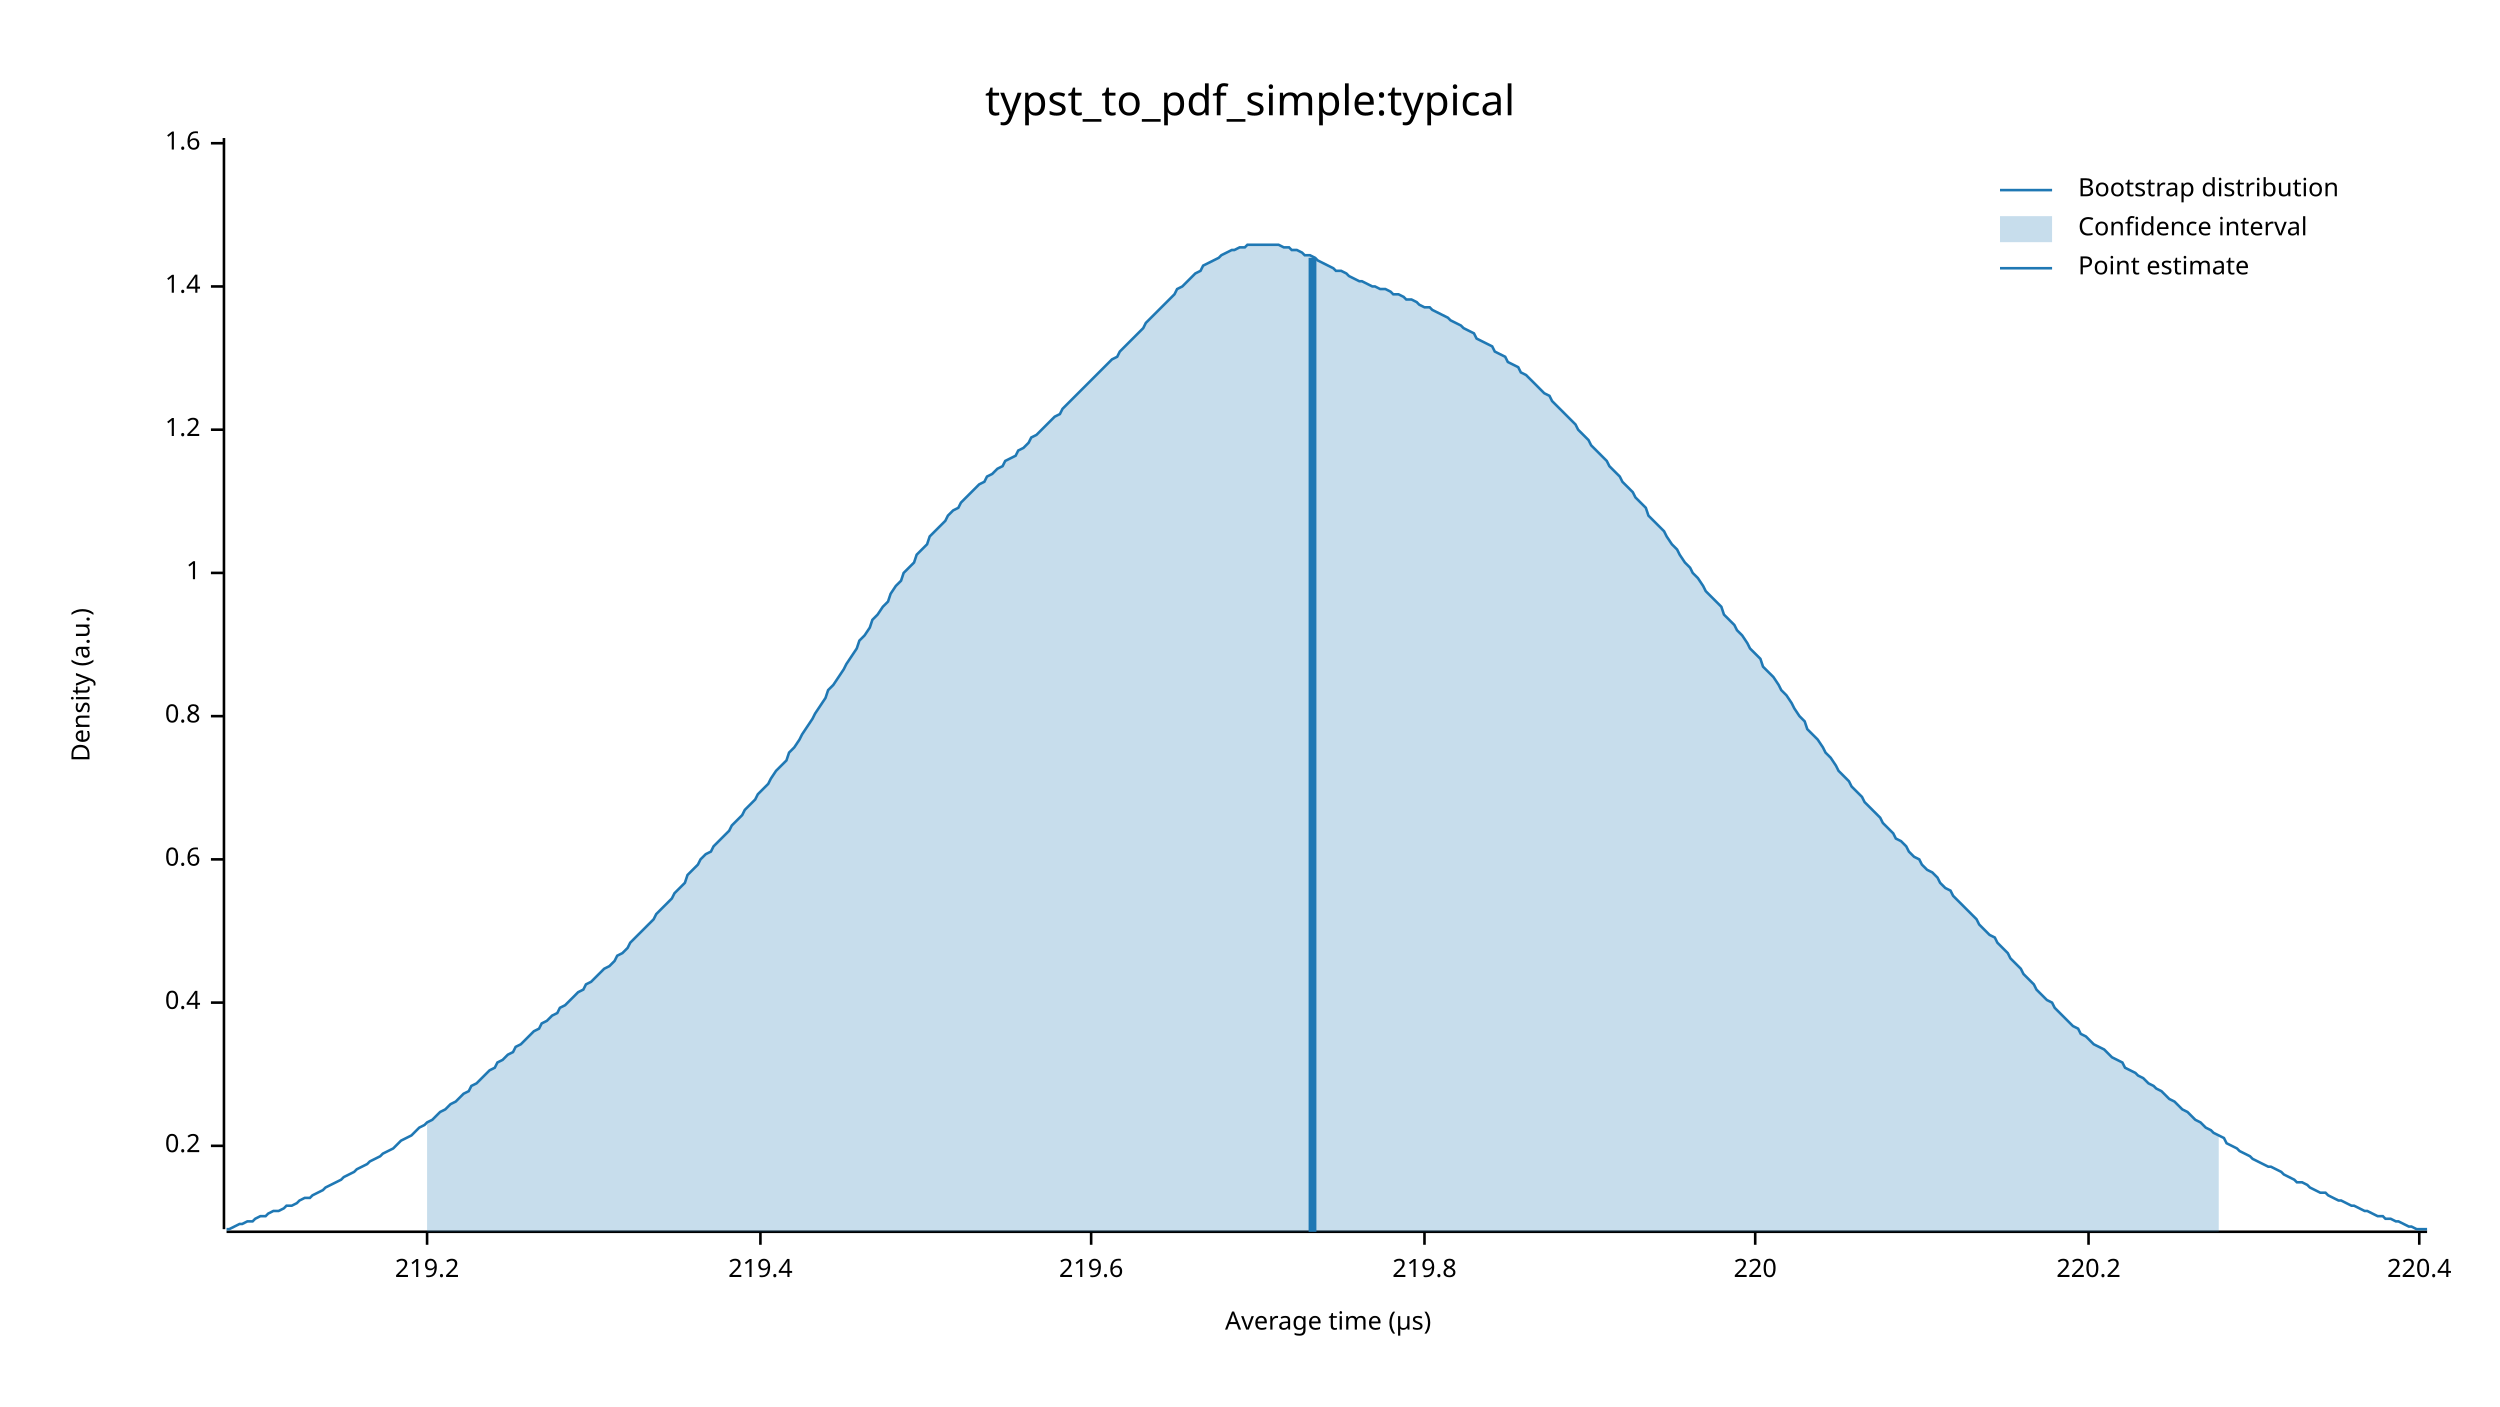
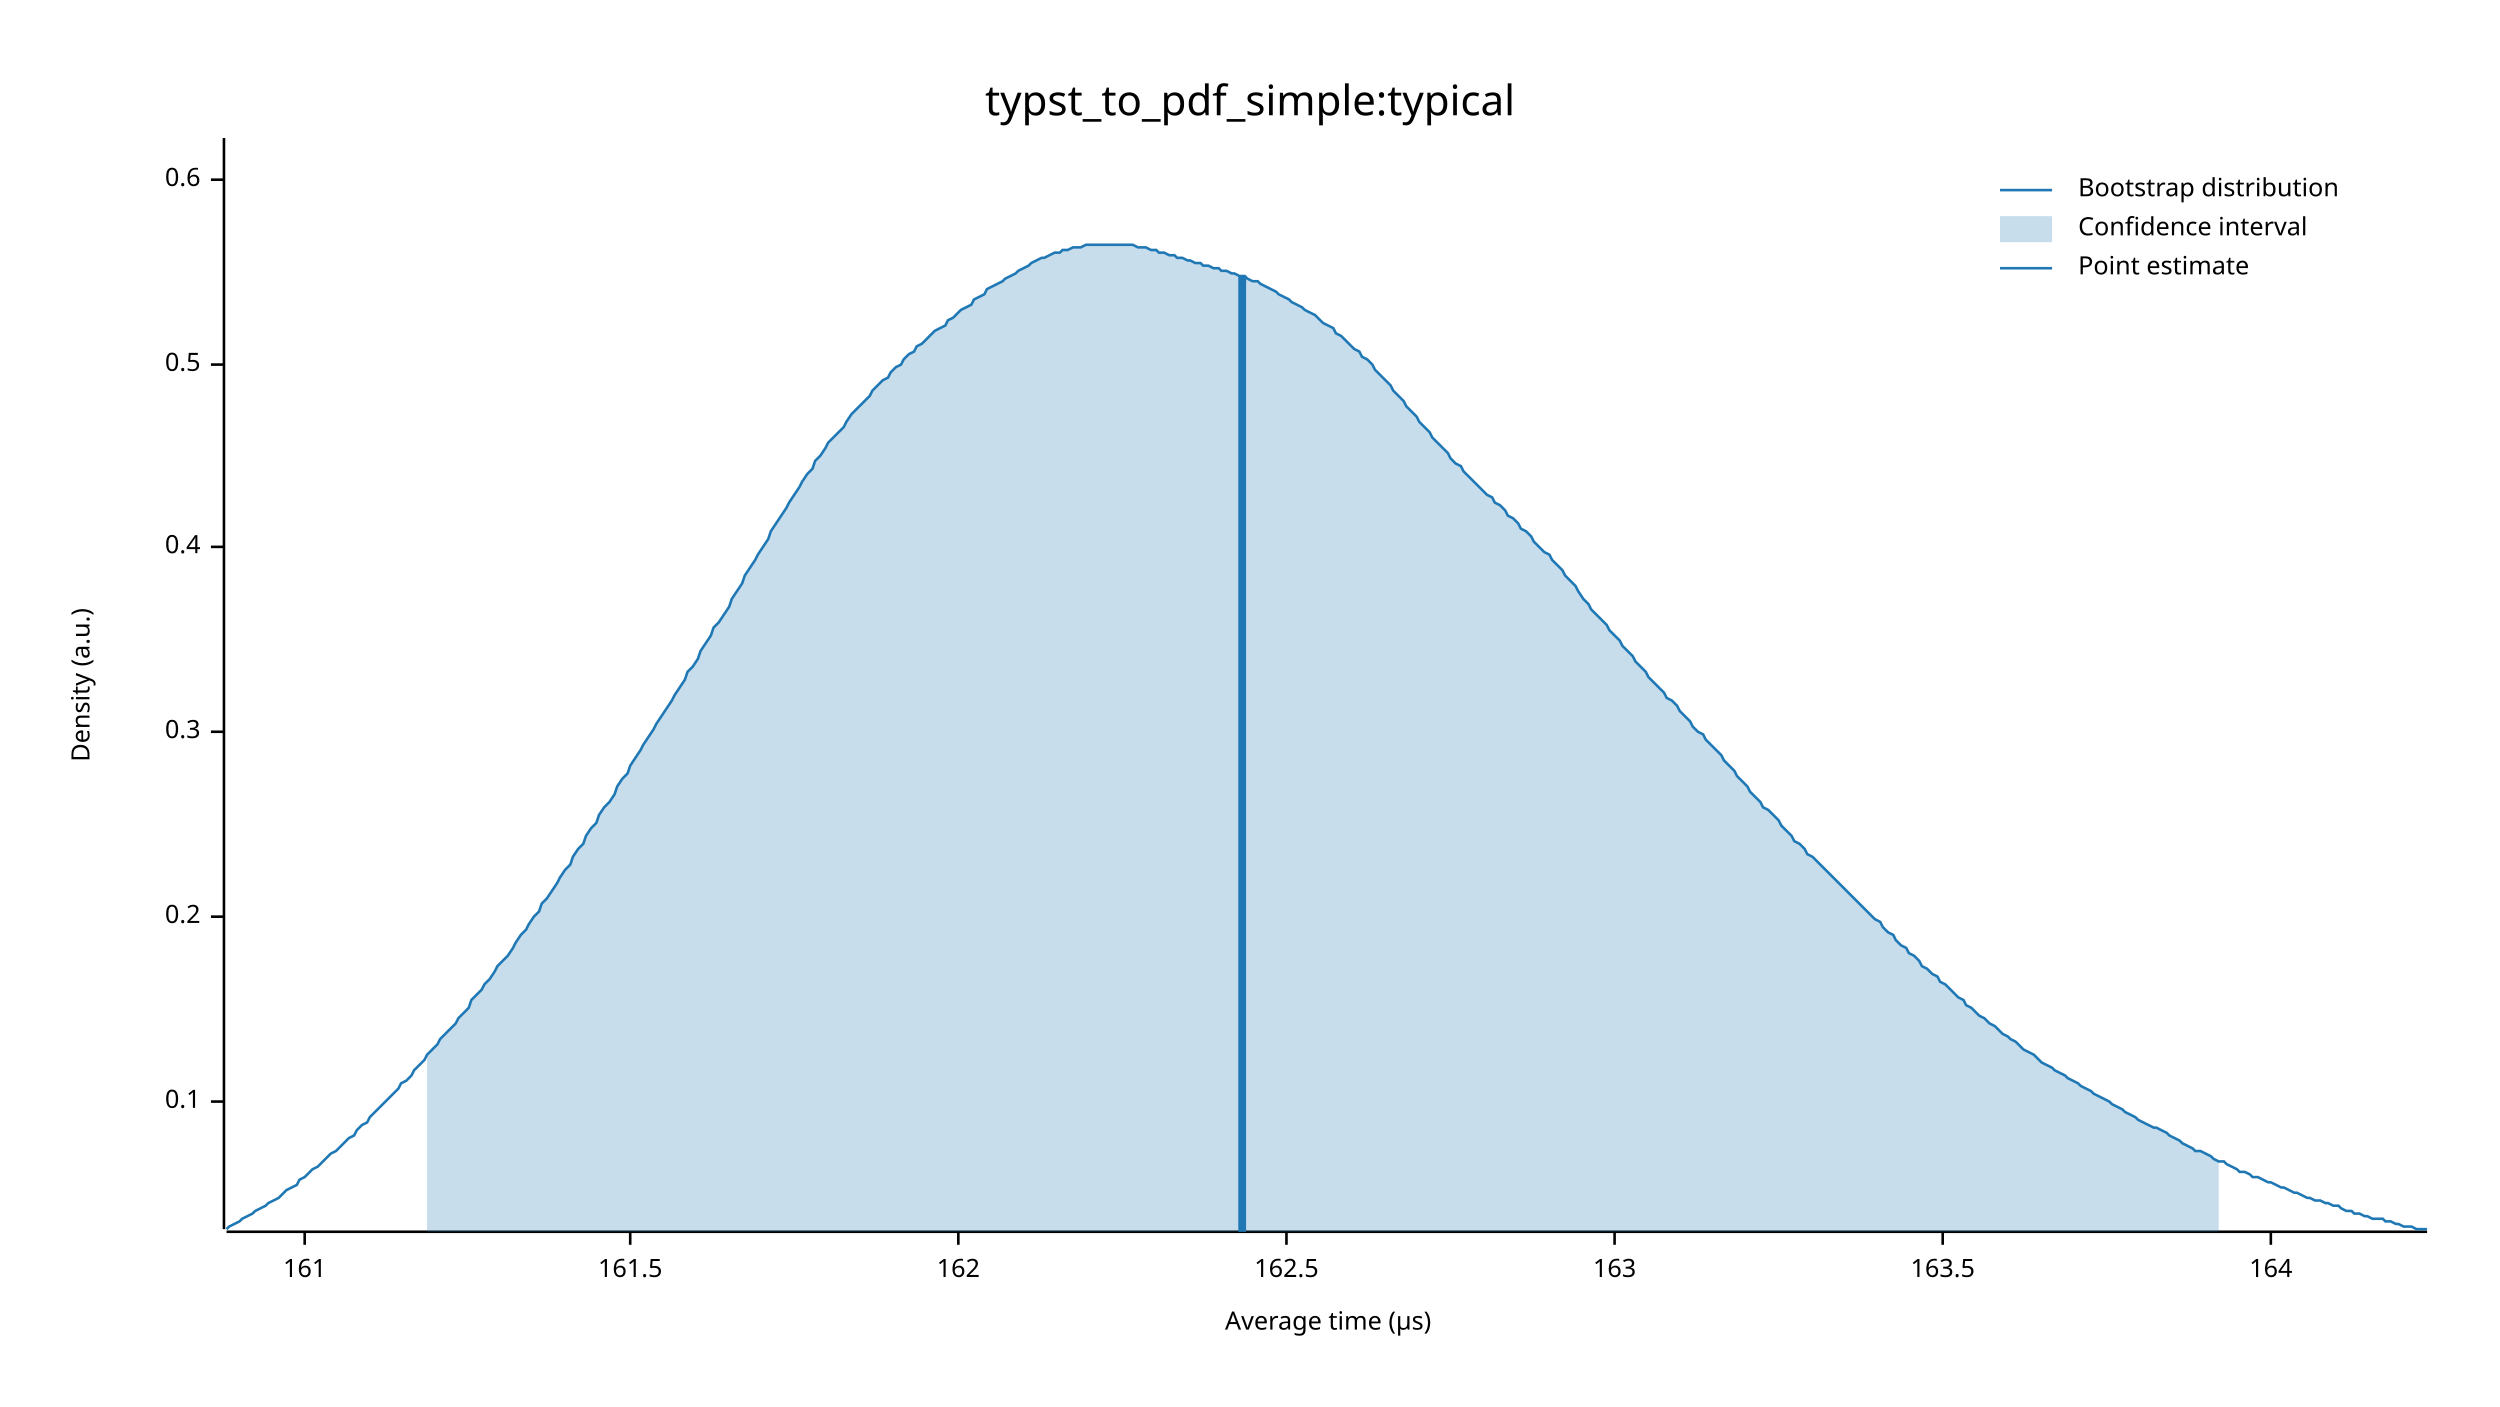
<svg xmlns="http://www.w3.org/2000/svg" width="960" height="540" viewBox="0 0 960 540">
  <text x="480" y="32" dy="0.76em" text-anchor="middle" font-family="sans-serif" font-size="16.129" opacity="1" fill="#000000">
typst_to_pdf_simple:typical
</text>
  <text x="27" y="263" dy="0.76em" text-anchor="middle" font-family="sans-serif" font-size="9.677" opacity="1" fill="#000000" transform="rotate(270, 27, 263)">
Density (a.u.)
</text>
  <text x="510" y="513" dy="-0.5ex" text-anchor="middle" font-family="sans-serif" font-size="9.677" opacity="1" fill="#000000">
Average time (µs)
</text>
  <polyline fill="none" opacity="1" stroke="#000000" stroke-width="1" points="86,53 86,472 " />
-   <text x="77" y="440" dy="0.5ex" text-anchor="end" font-family="sans-serif" font-size="9.677" opacity="1" fill="#000000">
+   <text x="77" y="423" dy="0.5ex" text-anchor="end" font-family="sans-serif" font-size="9.677" opacity="1" fill="#000000">
+ 0.1
+ </text>
+   <polyline fill="none" opacity="1" stroke="#000000" stroke-width="1" points="81,423 86,423 " />
+   <text x="77" y="352" dy="0.5ex" text-anchor="end" font-family="sans-serif" font-size="9.677" opacity="1" fill="#000000">
0.2
</text>
-   <polyline fill="none" opacity="1" stroke="#000000" stroke-width="1" points="81,440 86,440 " />
-   <text x="77" y="385" dy="0.5ex" text-anchor="end" font-family="sans-serif" font-size="9.677" opacity="1" fill="#000000">
+   <polyline fill="none" opacity="1" stroke="#000000" stroke-width="1" points="81,352 86,352 " />
+   <text x="77" y="281" dy="0.5ex" text-anchor="end" font-family="sans-serif" font-size="9.677" opacity="1" fill="#000000">
+ 0.3
+ </text>
+   <polyline fill="none" opacity="1" stroke="#000000" stroke-width="1" points="81,281 86,281 " />
+   <text x="77" y="210" dy="0.5ex" text-anchor="end" font-family="sans-serif" font-size="9.677" opacity="1" fill="#000000">
0.4
</text>
-   <polyline fill="none" opacity="1" stroke="#000000" stroke-width="1" points="81,385 86,385 " />
-   <text x="77" y="330" dy="0.5ex" text-anchor="end" font-family="sans-serif" font-size="9.677" opacity="1" fill="#000000">
+   <polyline fill="none" opacity="1" stroke="#000000" stroke-width="1" points="81,210 86,210 " />
+   <text x="77" y="140" dy="0.5ex" text-anchor="end" font-family="sans-serif" font-size="9.677" opacity="1" fill="#000000">
+ 0.5
+ </text>
+   <polyline fill="none" opacity="1" stroke="#000000" stroke-width="1" points="81,140 86,140 " />
+   <text x="77" y="69" dy="0.5ex" text-anchor="end" font-family="sans-serif" font-size="9.677" opacity="1" fill="#000000">
0.6
</text>
-   <polyline fill="none" opacity="1" stroke="#000000" stroke-width="1" points="81,330 86,330 " />
-   <text x="77" y="275" dy="0.5ex" text-anchor="end" font-family="sans-serif" font-size="9.677" opacity="1" fill="#000000">
- 0.8
+   <polyline fill="none" opacity="1" stroke="#000000" stroke-width="1" points="81,69 86,69 " />
+   <polyline fill="none" opacity="1" stroke="#000000" stroke-width="1" points="87,473 932,473 " />
+   <text x="117" y="483" dy="0.76em" text-anchor="middle" font-family="sans-serif" font-size="9.677" opacity="1" fill="#000000">
+ 161
</text>
-   <polyline fill="none" opacity="1" stroke="#000000" stroke-width="1" points="81,275 86,275 " />
-   <text x="77" y="220" dy="0.5ex" text-anchor="end" font-family="sans-serif" font-size="9.677" opacity="1" fill="#000000">
- 1
+   <polyline fill="none" opacity="1" stroke="#000000" stroke-width="1" points="117,473 117,478 " />
+   <text x="242" y="483" dy="0.76em" text-anchor="middle" font-family="sans-serif" font-size="9.677" opacity="1" fill="#000000">
+ 161.5
</text>
-   <polyline fill="none" opacity="1" stroke="#000000" stroke-width="1" points="81,220 86,220 " />
-   <text x="77" y="165" dy="0.5ex" text-anchor="end" font-family="sans-serif" font-size="9.677" opacity="1" fill="#000000">
- 1.2
+   <polyline fill="none" opacity="1" stroke="#000000" stroke-width="1" points="242,473 242,478 " />
+   <text x="368" y="483" dy="0.76em" text-anchor="middle" font-family="sans-serif" font-size="9.677" opacity="1" fill="#000000">
+ 162
</text>
-   <polyline fill="none" opacity="1" stroke="#000000" stroke-width="1" points="81,165 86,165 " />
-   <text x="77" y="110" dy="0.5ex" text-anchor="end" font-family="sans-serif" font-size="9.677" opacity="1" fill="#000000">
- 1.4
+   <polyline fill="none" opacity="1" stroke="#000000" stroke-width="1" points="368,473 368,478 " />
+   <text x="494" y="483" dy="0.76em" text-anchor="middle" font-family="sans-serif" font-size="9.677" opacity="1" fill="#000000">
+ 162.5
</text>
-   <polyline fill="none" opacity="1" stroke="#000000" stroke-width="1" points="81,110 86,110 " />
-   <text x="77" y="55" dy="0.5ex" text-anchor="end" font-family="sans-serif" font-size="9.677" opacity="1" fill="#000000">
- 1.6
+   <polyline fill="none" opacity="1" stroke="#000000" stroke-width="1" points="494,473 494,478 " />
+   <text x="620" y="483" dy="0.76em" text-anchor="middle" font-family="sans-serif" font-size="9.677" opacity="1" fill="#000000">
+ 163
</text>
-   <polyline fill="none" opacity="1" stroke="#000000" stroke-width="1" points="81,55 86,55 " />
-   <polyline fill="none" opacity="1" stroke="#000000" stroke-width="1" points="87,473 932,473 " />
-   <text x="164" y="483" dy="0.76em" text-anchor="middle" font-family="sans-serif" font-size="9.677" opacity="1" fill="#000000">
- 219.2
+   <polyline fill="none" opacity="1" stroke="#000000" stroke-width="1" points="620,473 620,478 " />
+   <text x="746" y="483" dy="0.76em" text-anchor="middle" font-family="sans-serif" font-size="9.677" opacity="1" fill="#000000">
+ 163.5
</text>
-   <polyline fill="none" opacity="1" stroke="#000000" stroke-width="1" points="164,473 164,478 " />
-   <text x="292" y="483" dy="0.76em" text-anchor="middle" font-family="sans-serif" font-size="9.677" opacity="1" fill="#000000">
- 219.4
+   <polyline fill="none" opacity="1" stroke="#000000" stroke-width="1" points="746,473 746,478 " />
+   <text x="872" y="483" dy="0.76em" text-anchor="middle" font-family="sans-serif" font-size="9.677" opacity="1" fill="#000000">
+ 164
</text>
-   <polyline fill="none" opacity="1" stroke="#000000" stroke-width="1" points="292,473 292,478 " />
-   <text x="419" y="483" dy="0.76em" text-anchor="middle" font-family="sans-serif" font-size="9.677" opacity="1" fill="#000000">
- 219.6
- </text>
-   <polyline fill="none" opacity="1" stroke="#000000" stroke-width="1" points="419,473 419,478 " />
-   <text x="547" y="483" dy="0.76em" text-anchor="middle" font-family="sans-serif" font-size="9.677" opacity="1" fill="#000000">
- 219.8
- </text>
-   <polyline fill="none" opacity="1" stroke="#000000" stroke-width="1" points="547,473 547,478 " />
-   <text x="674" y="483" dy="0.76em" text-anchor="middle" font-family="sans-serif" font-size="9.677" opacity="1" fill="#000000">
- 220
- </text>
-   <polyline fill="none" opacity="1" stroke="#000000" stroke-width="1" points="674,473 674,478 " />
-   <text x="802" y="483" dy="0.76em" text-anchor="middle" font-family="sans-serif" font-size="9.677" opacity="1" fill="#000000">
- 220.2
- </text>
-   <polyline fill="none" opacity="1" stroke="#000000" stroke-width="1" points="802,473 802,478 " />
-   <text x="929" y="483" dy="0.76em" text-anchor="middle" font-family="sans-serif" font-size="9.677" opacity="1" fill="#000000">
- 220.4
- </text>
-   <polyline fill="none" opacity="1" stroke="#000000" stroke-width="1" points="929,473 929,478 " />
-   <polyline fill="none" opacity="1" stroke="#1F78B4" stroke-width="1" points="87,472 88,472 90,471 92,470 93,470 95,469 97,469 98,468 100,467 102,467 103,466 105,465 107,465 109,464 110,463 112,463 114,462 115,461 117,460 119,460 120,459 122,458 124,457 125,456 127,455 129,454 131,453 132,452 134,451 136,450 137,449 139,448 141,447 142,446 144,445 146,444 147,443 149,442 151,441 153,439 154,438 156,437 158,436 159,435 161,433 163,432 164,431 166,430 168,428 169,427 171,426 173,424 175,423 176,422 178,420 180,419 181,417 183,416 185,414 186,413 188,411 190,410 191,408 193,407 195,405 197,404 198,402 200,401 202,399 203,398 205,396 207,395 208,393 210,392 212,390 214,389 215,387 217,386 219,384 220,383 222,381 224,380 225,378 227,377 229,375 230,374 232,372 234,371 236,369 237,367 239,366 241,364 242,362 244,360 246,358 247,357 249,355 251,353 252,351 254,349 256,347 258,345 259,343 261,341 263,339 264,336 266,334 268,332 269,330 271,328 273,327 274,325 276,323 278,321 280,319 281,317 283,315 285,313 286,311 288,309 290,307 291,305 293,303 295,301 296,299 298,296 300,294 302,292 303,289 305,287 307,284 308,282 310,279 312,276 313,274 315,271 317,268 318,265 320,263 322,260 324,257 325,255 327,252 329,249 330,246 332,244 334,241 335,238 337,236 339,233 341,231 342,228 344,225 346,223 347,220 349,218 351,216 352,213 354,211 356,209 357,206 359,204 361,202 363,200 364,198 366,196 368,195 369,193 371,191 373,189 374,188 376,186 378,185 379,183 381,182 383,180 385,179 386,177 388,176 390,175 391,173 393,172 395,170 396,168 398,167 400,165 401,164 403,162 405,160 407,159 408,157 410,155 412,153 413,152 415,150 417,148 418,147 420,145 422,143 423,142 425,140 427,138 429,137 430,135 432,133 434,131 435,130 437,128 439,126 440,124 442,122 444,120 445,119 447,117 449,115 451,113 452,111 454,110 456,108 457,107 459,105 461,104 462,102 464,101 466,100 468,99 469,98 471,97 473,96 474,96 476,95 478,95 479,94 481,94 483,94 484,94 486,94 488,94 490,94 491,94 493,95 495,95 496,96 498,96 500,97 501,98 503,98 505,99 506,100 508,101 510,102 512,103 513,104 515,104 517,105 518,106 520,107 522,108 523,108 525,109 527,110 528,110 530,111 532,111 534,112 535,113 537,113 539,114 540,115 542,115 544,116 545,117 547,118 549,118 550,119 552,120 554,121 556,122 557,123 559,124 561,125 562,126 564,127 566,128 567,130 569,131 571,132 573,133 574,135 576,136 578,137 579,139 581,140 583,141 584,143 586,144 588,146 589,147 591,149 593,151 595,152 596,154 598,156 600,158 601,159 603,161 605,163 606,165 608,167 610,169 611,171 613,173 615,175 617,177 618,179 620,181 622,183 623,185 625,187 627,189 628,191 630,193 632,195 633,198 635,200 637,202 639,204 640,206 642,209 644,211 645,213 647,216 649,218 650,220 652,222 654,225 655,227 657,229 659,231 661,233 662,236 664,238 666,240 667,242 669,244 671,247 672,249 674,251 676,253 677,256 679,258 681,260 683,263 684,265 686,267 688,270 689,272 691,275 693,277 694,280 696,282 698,284 700,287 701,289 703,291 705,294 706,296 708,298 710,300 711,302 713,304 715,306 716,308 718,310 720,312 722,314 723,316 725,318 727,320 728,322 730,323 732,325 733,327 735,329 737,330 738,332 740,334 742,335 744,337 745,339 747,341 749,342 750,344 752,346 754,348 755,349 757,351 759,353 760,355 762,357 764,359 766,360 767,362 769,364 771,366 772,368 774,370 776,372 777,374 779,376 781,378 782,380 784,382 786,384 788,385 789,387 791,389 793,391 794,392 796,394 798,395 799,397 801,398 803,400 804,401 806,402 808,403 810,405 811,406 813,407 815,408 816,410 818,411 820,412 821,413 823,414 825,416 827,417 828,418 830,419 832,421 833,422 835,423 837,425 838,426 840,427 842,429 843,430 845,431 847,433 849,434 850,435 852,436 854,437 855,439 857,440 859,441 860,442 862,443 864,444 865,445 867,446 869,447 871,448 872,448 874,449 876,450 877,451 879,452 881,453 882,454 884,454 886,455 887,456 889,457 891,458 893,458 894,459 896,460 898,461 899,461 901,462 903,463 904,463 906,464 908,465 909,465 911,466 913,467 915,467 916,468 918,468 920,469 921,469 923,470 925,471 926,471 928,472 930,472 932,472 " />
-   <polygon opacity="0.25" fill="#1F78B4" points="164,431 166,430 168,428 169,427 171,426 173,424 175,423 176,422 178,420 180,419 181,417 183,416 185,414 186,413 188,411 190,410 191,408 193,407 195,405 197,404 198,402 200,401 202,399 203,398 205,396 207,395 208,393 210,392 212,390 214,389 215,387 217,386 219,384 220,383 222,381 224,380 225,378 227,377 229,375 230,374 232,372 234,371 236,369 237,367 239,366 241,364 242,362 244,360 246,358 247,357 249,355 251,353 252,351 254,349 256,347 258,345 259,343 261,341 263,339 264,336 266,334 268,332 269,330 271,328 273,327 274,325 276,323 278,321 280,319 281,317 283,315 285,313 286,311 288,309 290,307 291,305 293,303 295,301 296,299 298,296 300,294 302,292 303,289 305,287 307,284 308,282 310,279 312,276 313,274 315,271 317,268 318,265 320,263 322,260 324,257 325,255 327,252 329,249 330,246 332,244 334,241 335,238 337,236 339,233 341,231 342,228 344,225 346,223 347,220 349,218 351,216 352,213 354,211 356,209 357,206 359,204 361,202 363,200 364,198 366,196 368,195 369,193 371,191 373,189 374,188 376,186 378,185 379,183 381,182 383,180 385,179 386,177 388,176 390,175 391,173 393,172 395,170 396,168 398,167 400,165 401,164 403,162 405,160 407,159 408,157 410,155 412,153 413,152 415,150 417,148 418,147 420,145 422,143 423,142 425,140 427,138 429,137 430,135 432,133 434,131 435,130 437,128 439,126 440,124 442,122 444,120 445,119 447,117 449,115 451,113 452,111 454,110 456,108 457,107 459,105 461,104 462,102 464,101 466,100 468,99 469,98 471,97 473,96 474,96 476,95 478,95 479,94 481,94 483,94 484,94 486,94 488,94 490,94 491,94 493,95 495,95 496,96 498,96 500,97 501,98 503,98 505,99 506,100 508,101 510,102 512,103 513,104 515,104 517,105 518,106 520,107 522,108 523,108 525,109 527,110 528,110 530,111 532,111 534,112 535,113 537,113 539,114 540,115 542,115 544,116 545,117 547,118 549,118 550,119 552,120 554,121 556,122 557,123 559,124 561,125 562,126 564,127 566,128 567,130 569,131 571,132 573,133 574,135 576,136 578,137 579,139 581,140 583,141 584,143 586,144 588,146 589,147 591,149 593,151 595,152 596,154 598,156 600,158 601,159 603,161 605,163 606,165 608,167 610,169 611,171 613,173 615,175 617,177 618,179 620,181 622,183 623,185 625,187 627,189 628,191 630,193 632,195 633,198 635,200 637,202 639,204 640,206 642,209 644,211 645,213 647,216 649,218 650,220 652,222 654,225 655,227 657,229 659,231 661,233 662,236 664,238 666,240 667,242 669,244 671,247 672,249 674,251 676,253 677,256 679,258 681,260 683,263 684,265 686,267 688,270 689,272 691,275 693,277 694,280 696,282 698,284 700,287 701,289 703,291 705,294 706,296 708,298 710,300 711,302 713,304 715,306 716,308 718,310 720,312 722,314 723,316 725,318 727,320 728,322 730,323 732,325 733,327 735,329 737,330 738,332 740,334 742,335 744,337 745,339 747,341 749,342 750,344 752,346 754,348 755,349 757,351 759,353 760,355 762,357 764,359 766,360 767,362 769,364 771,366 772,368 774,370 776,372 777,374 779,376 781,378 782,380 784,382 786,384 788,385 789,387 791,389 793,391 794,392 796,394 798,395 799,397 801,398 803,400 804,401 806,402 808,403 810,405 811,406 813,407 815,408 816,410 818,411 820,412 821,413 823,414 825,416 827,417 828,418 830,419 832,421 833,422 835,423 837,425 838,426 840,427 842,429 843,430 845,431 847,433 849,434 850,435 852,436 852,473 164,473 " />
-   <polyline fill="none" opacity="1" stroke="#1F78B4" stroke-width="3" points="504,473 504,99 " />
+   <polyline fill="none" opacity="1" stroke="#000000" stroke-width="1" points="872,473 872,478 " />
+   <polyline fill="none" opacity="1" stroke="#1F78B4" stroke-width="1" points="87,472 88,471 90,470 92,469 93,468 95,467 97,466 98,465 100,464 102,463 103,462 105,461 107,460 109,458 110,457 112,456 114,455 115,453 117,452 119,450 120,449 122,448 124,446 125,445 127,443 129,442 131,440 132,439 134,437 136,436 137,434 139,432 141,431 142,429 144,427 146,425 147,424 149,422 151,420 153,418 154,416 156,415 158,413 159,411 161,409 163,407 164,405 166,403 168,401 169,399 171,397 173,395 175,393 176,391 178,389 180,387 181,384 183,382 185,380 186,378 188,376 190,373 191,371 193,369 195,367 197,364 198,362 200,359 202,357 203,355 205,352 207,350 208,347 210,345 212,342 214,339 215,337 217,334 219,332 220,329 222,326 224,324 225,321 227,318 229,316 230,313 232,310 234,308 236,305 237,302 239,299 241,297 242,294 244,291 246,288 247,286 249,283 251,280 252,278 254,275 256,272 258,269 259,267 261,264 263,261 264,258 266,256 268,253 269,250 271,247 273,244 274,241 276,239 278,236 280,233 281,230 283,227 285,224 286,221 288,218 290,215 291,213 293,210 295,207 296,204 298,201 300,198 302,195 303,193 305,190 307,187 308,185 310,182 312,180 313,177 315,175 317,172 318,170 320,168 322,166 324,164 325,162 327,159 329,157 330,156 332,154 334,152 335,150 337,148 339,146 341,145 342,143 344,141 346,140 347,138 349,136 351,135 352,133 354,132 356,130 357,129 359,127 361,126 363,125 364,123 366,122 368,120 369,119 371,118 373,117 374,115 376,114 378,113 379,111 381,110 383,109 385,108 386,107 388,106 390,105 391,104 393,103 395,102 396,101 398,100 400,99 401,99 403,98 405,97 407,97 408,96 410,96 412,95 413,95 415,95 417,94 418,94 420,94 422,94 423,94 425,94 427,94 429,94 430,94 432,94 434,94 435,94 437,95 439,95 440,95 442,96 444,96 445,97 447,97 449,98 451,98 452,99 454,99 456,100 457,100 459,101 461,101 462,102 464,102 466,103 468,103 469,104 471,104 473,105 474,105 476,106 478,106 479,107 481,108 483,108 484,109 486,110 488,111 490,112 491,113 493,114 495,115 496,116 498,117 500,118 501,119 503,120 505,121 506,122 508,124 510,125 512,126 513,128 515,129 517,131 518,132 520,134 522,135 523,137 525,138 527,140 528,142 530,144 532,146 534,148 535,150 537,152 539,154 540,156 542,158 544,160 545,162 547,164 549,166 550,168 552,170 554,172 556,174 557,176 559,178 561,179 562,181 564,183 566,185 567,186 569,188 571,190 573,191 574,193 576,194 578,196 579,198 581,199 583,201 584,203 586,204 588,206 589,208 591,210 593,212 595,213 596,215 598,217 600,219 601,221 603,223 605,225 606,227 608,230 610,232 611,234 613,236 615,238 617,240 618,242 620,244 622,246 623,248 625,250 627,252 628,254 630,256 632,258 633,260 635,262 637,264 639,266 640,268 642,269 644,271 645,273 647,275 649,277 650,279 652,281 654,282 655,284 657,286 659,288 661,290 662,292 664,294 666,296 667,298 669,300 671,302 672,304 674,306 676,308 677,310 679,311 681,313 683,315 684,317 686,319 688,321 689,323 691,324 693,326 694,328 696,329 698,331 700,333 701,334 703,336 705,338 706,339 708,341 710,343 711,344 713,346 715,348 716,349 718,351 720,353 722,354 723,356 725,358 727,359 728,361 730,363 732,364 733,366 735,367 737,369 738,371 740,372 742,374 744,375 745,377 747,378 749,380 750,381 752,383 754,384 755,386 757,387 759,389 760,390 762,391 764,393 766,394 767,395 769,397 771,398 772,399 774,400 776,402 777,403 779,404 781,405 782,406 784,408 786,409 788,410 789,411 791,412 793,413 794,414 796,415 798,416 799,417 801,418 803,419 804,420 806,421 808,422 810,423 811,424 813,425 815,426 816,427 818,428 820,429 821,430 823,431 825,432 827,433 828,433 830,434 832,435 833,436 835,437 837,438 838,439 840,440 842,441 843,442 845,442 847,443 849,444 850,445 852,446 854,446 855,447 857,448 859,449 860,450 862,450 864,451 865,452 867,452 869,453 871,454 872,454 874,455 876,456 877,456 879,457 881,458 882,458 884,459 886,460 887,460 889,461 891,461 893,462 894,462 896,463 898,463 899,464 901,465 903,465 904,466 906,466 908,467 909,467 911,468 913,468 915,468 916,469 918,469 920,470 921,470 923,471 925,471 926,471 928,472 930,472 932,472 " />
+   <polygon opacity="0.25" fill="#1F78B4" points="164,405 166,403 168,401 169,399 171,397 173,395 175,393 176,391 178,389 180,387 181,384 183,382 185,380 186,378 188,376 190,373 191,371 193,369 195,367 197,364 198,362 200,359 202,357 203,355 205,352 207,350 208,347 210,345 212,342 214,339 215,337 217,334 219,332 220,329 222,326 224,324 225,321 227,318 229,316 230,313 232,310 234,308 236,305 237,302 239,299 241,297 242,294 244,291 246,288 247,286 249,283 251,280 252,278 254,275 256,272 258,269 259,267 261,264 263,261 264,258 266,256 268,253 269,250 271,247 273,244 274,241 276,239 278,236 280,233 281,230 283,227 285,224 286,221 288,218 290,215 291,213 293,210 295,207 296,204 298,201 300,198 302,195 303,193 305,190 307,187 308,185 310,182 312,180 313,177 315,175 317,172 318,170 320,168 322,166 324,164 325,162 327,159 329,157 330,156 332,154 334,152 335,150 337,148 339,146 341,145 342,143 344,141 346,140 347,138 349,136 351,135 352,133 354,132 356,130 357,129 359,127 361,126 363,125 364,123 366,122 368,120 369,119 371,118 373,117 374,115 376,114 378,113 379,111 381,110 383,109 385,108 386,107 388,106 390,105 391,104 393,103 395,102 396,101 398,100 400,99 401,99 403,98 405,97 407,97 408,96 410,96 412,95 413,95 415,95 417,94 418,94 420,94 422,94 423,94 425,94 427,94 429,94 430,94 432,94 434,94 435,94 437,95 439,95 440,95 442,96 444,96 445,97 447,97 449,98 451,98 452,99 454,99 456,100 457,100 459,101 461,101 462,102 464,102 466,103 468,103 469,104 471,104 473,105 474,105 476,106 478,106 479,107 481,108 483,108 484,109 486,110 488,111 490,112 491,113 493,114 495,115 496,116 498,117 500,118 501,119 503,120 505,121 506,122 508,124 510,125 512,126 513,128 515,129 517,131 518,132 520,134 522,135 523,137 525,138 527,140 528,142 530,144 532,146 534,148 535,150 537,152 539,154 540,156 542,158 544,160 545,162 547,164 549,166 550,168 552,170 554,172 556,174 557,176 559,178 561,179 562,181 564,183 566,185 567,186 569,188 571,190 573,191 574,193 576,194 578,196 579,198 581,199 583,201 584,203 586,204 588,206 589,208 591,210 593,212 595,213 596,215 598,217 600,219 601,221 603,223 605,225 606,227 608,230 610,232 611,234 613,236 615,238 617,240 618,242 620,244 622,246 623,248 625,250 627,252 628,254 630,256 632,258 633,260 635,262 637,264 639,266 640,268 642,269 644,271 645,273 647,275 649,277 650,279 652,281 654,282 655,284 657,286 659,288 661,290 662,292 664,294 666,296 667,298 669,300 671,302 672,304 674,306 676,308 677,310 679,311 681,313 683,315 684,317 686,319 688,321 689,323 691,324 693,326 694,328 696,329 698,331 700,333 701,334 703,336 705,338 706,339 708,341 710,343 711,344 713,346 715,348 716,349 718,351 720,353 722,354 723,356 725,358 727,359 728,361 730,363 732,364 733,366 735,367 737,369 738,371 740,372 742,374 744,375 745,377 747,378 749,380 750,381 752,383 754,384 755,386 757,387 759,389 760,390 762,391 764,393 766,394 767,395 769,397 771,398 772,399 774,400 776,402 777,403 779,404 781,405 782,406 784,408 786,409 788,410 789,411 791,412 793,413 794,414 796,415 798,416 799,417 801,418 803,419 804,420 806,421 808,422 810,423 811,424 813,425 815,426 816,427 818,428 820,429 821,430 823,431 825,432 827,433 828,433 830,434 832,435 833,436 835,437 837,438 838,439 840,440 842,441 843,442 845,442 847,443 849,444 850,445 852,446 852,473 164,473 " />
+   <polyline fill="none" opacity="1" stroke="#1F78B4" stroke-width="3" points="477,473 477,106 " />
  <text x="798" y="68" dy="0.76em" text-anchor="start" font-family="sans-serif" font-size="9.677" opacity="1" fill="#000000">
Bootstrap distribution
</text>
  <text x="798" y="83" dy="0.76em" text-anchor="start" font-family="sans-serif" font-size="9.677" opacity="1" fill="#000000">
Confidence interval
</text>
  <text x="798" y="98" dy="0.76em" text-anchor="start" font-family="sans-serif" font-size="9.677" opacity="1" fill="#000000">
Point estimate
</text>
  <polyline fill="none" opacity="1" stroke="#1F78B4" stroke-width="1" points="768,73 788,73 " />
  <rect x="768" y="83" width="20" height="10" opacity="0.25" fill="#1F78B4" stroke="none" />
  <polyline fill="none" opacity="1" stroke="#1F78B4" stroke-width="1" points="768,103 788,103 " />
</svg>
